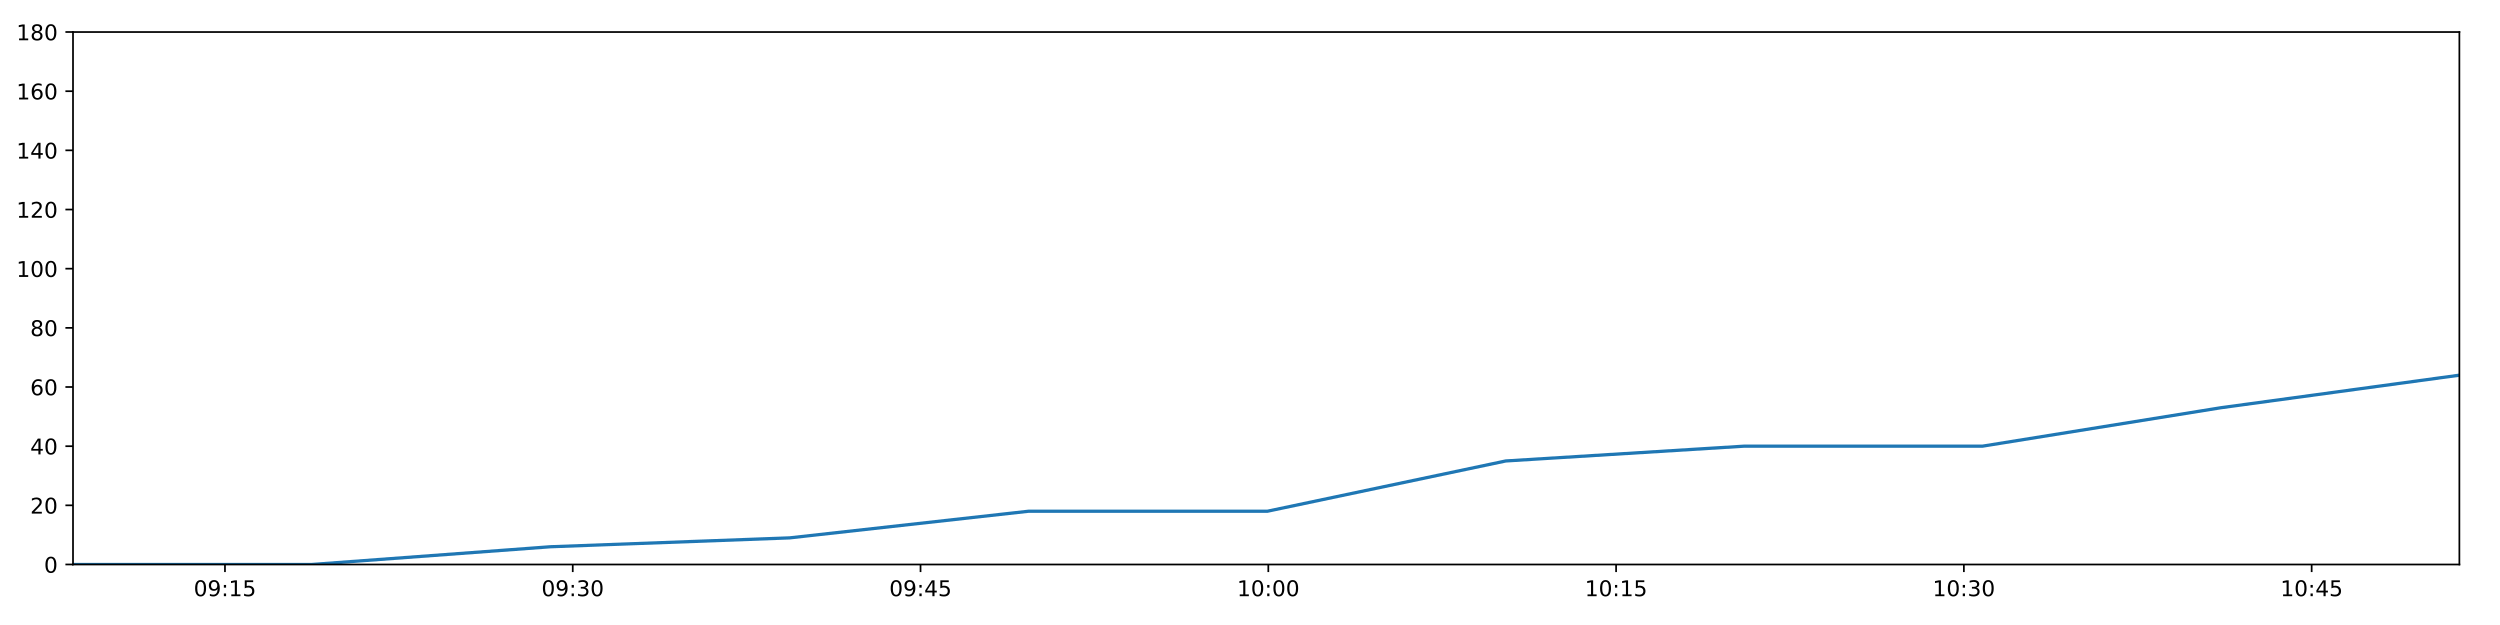
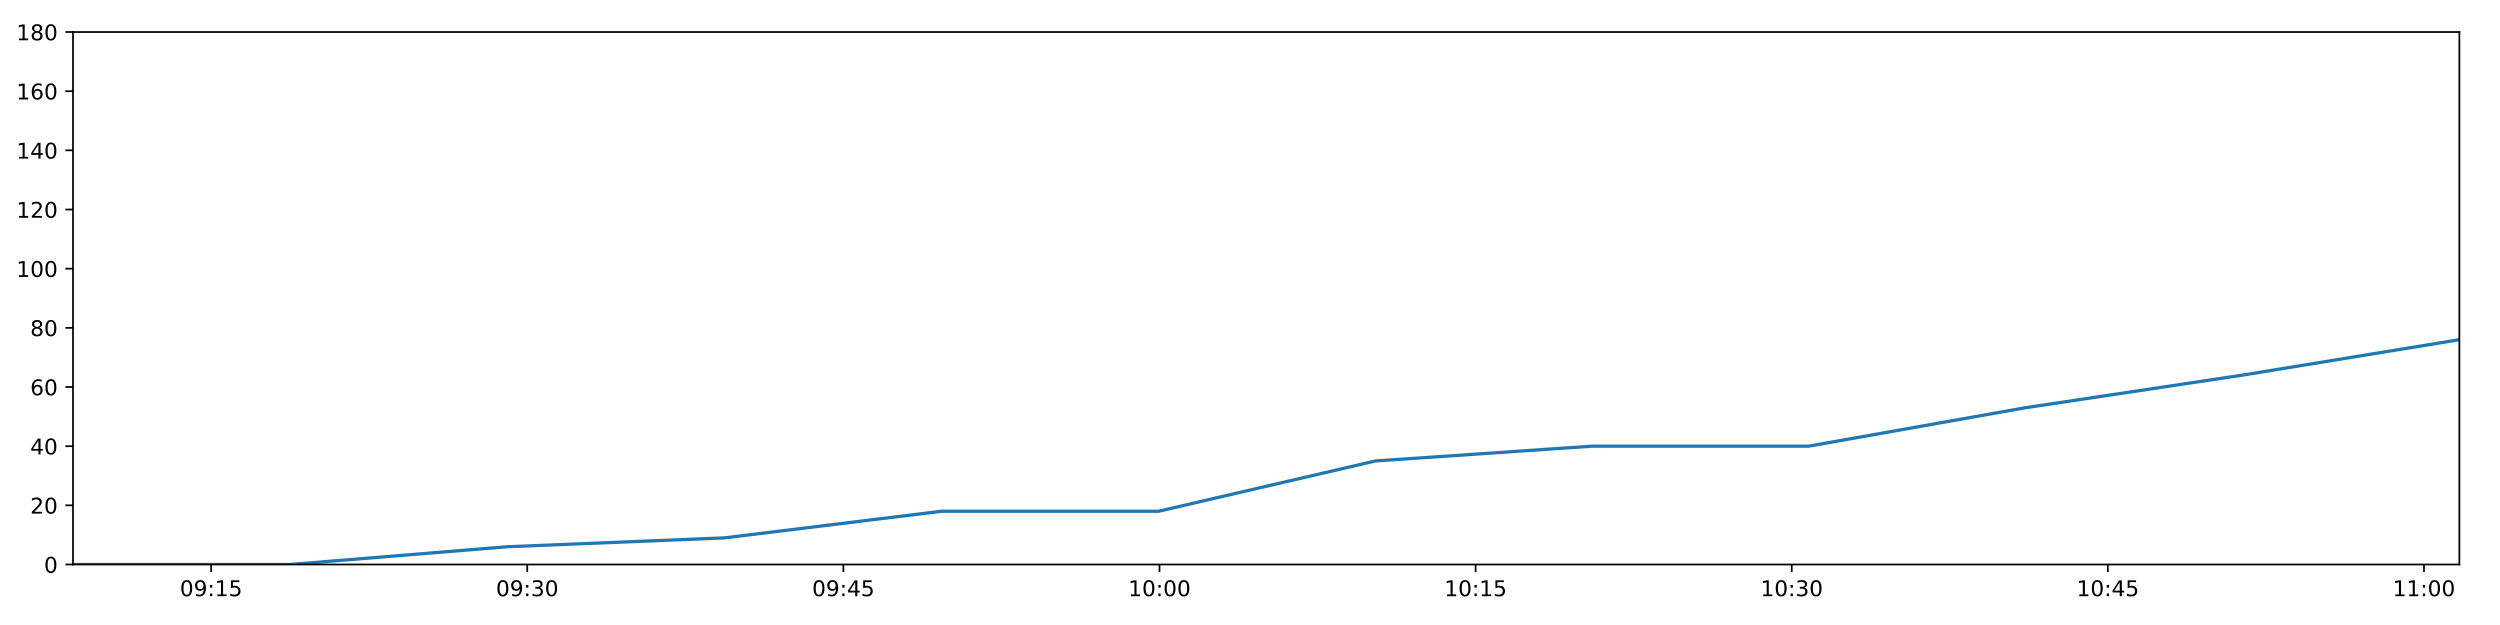
<svg xmlns="http://www.w3.org/2000/svg" xmlns:xlink="http://www.w3.org/1999/xlink" height="288pt" version="1.1" viewBox="0 0 1152 288" width="1152pt">
  <defs>
    <style type="text/css">
*{stroke-linecap:butt;stroke-linejoin:round;}
  </style>
  </defs>
  <g id="figure_1">
    <g id="patch_1">
      <path d="M 0 288  L 1152 288  L 1152 0  L 0 0  z " style="fill:#ffffff;" />
    </g>
    <g id="axes_1">
      <g id="patch_2">
        <path d="M 33.64 260.12  L 1133.28 260.12  L 1133.28 14.76  L 33.64 14.76  z " style="fill:#ffffff;" />
      </g>
      <g id="matplotlib.axis_1">
        <g id="xtick_1">
          <g id="line2d_1">
            <defs>
-               <path d="M 0 0  L 0 3.5  " id="m70be5fe8aa" style="stroke:#000000;stroke-width:0.8;" />
-             </defs>
-             <g>
-               <use style="stroke:#000000;stroke-width:0.8;" x="103.664" xlink:href="#m70be5fe8aa" y="260.12" />
+               <path d="M 0 0  L 0 3.5  " id="mc755296684" style="stroke:#000000;stroke-width:0.8;" />
+             </defs>
+             <g>
+               <use style="stroke:#000000;stroke-width:0.8;" x="97.289" xlink:href="#mc755296684" y="260.12" />
            </g>
          </g>
          <g id="text_1">
            <defs>
              <path d="M 31.781 66.406  Q 24.172 66.406 20.328 58.906  Q 16.5 51.422 16.5 36.375  Q 16.5 21.391 20.328 13.891  Q 24.172 6.391 31.781 6.391  Q 39.453 6.391 43.281 13.891  Q 47.125 21.391 47.125 36.375  Q 47.125 51.422 43.281 58.906  Q 39.453 66.406 31.781 66.406  z M 31.781 74.219  Q 44.047 74.219 50.516 64.516  Q 56.984 54.828 56.984 36.375  Q 56.984 17.969 50.516 8.266  Q 44.047 -1.422 31.781 -1.422  Q 19.531 -1.422 13.062 8.266  Q 6.594 17.969 6.594 36.375  Q 6.594 54.828 13.062 64.516  Q 19.531 74.219 31.781 74.219  z " id="DejaVuSans-48" />
              <path d="M 10.984 1.516  L 10.984 10.5  Q 14.703 8.734 18.5 7.812  Q 22.312 6.891 25.984 6.891  Q 35.75 6.891 40.891 13.453  Q 46.047 20.016 46.781 33.406  Q 43.953 29.203 39.594 26.953  Q 35.25 24.703 29.984 24.703  Q 19.047 24.703 12.672 31.312  Q 6.297 37.938 6.297 49.422  Q 6.297 60.641 12.938 67.422  Q 19.578 74.219 30.609 74.219  Q 43.266 74.219 49.922 64.516  Q 56.594 54.828 56.594 36.375  Q 56.594 19.141 48.406 8.859  Q 40.234 -1.422 26.422 -1.422  Q 22.703 -1.422 18.891 -0.688  Q 15.094 0.047 10.984 1.516  z M 30.609 32.422  Q 37.25 32.422 41.125 36.953  Q 45.016 41.5 45.016 49.422  Q 45.016 57.281 41.125 61.844  Q 37.25 66.406 30.609 66.406  Q 23.969 66.406 20.094 61.844  Q 16.219 57.281 16.219 49.422  Q 16.219 41.5 20.094 36.953  Q 23.969 32.422 30.609 32.422  z " id="DejaVuSans-57" />
              <path d="M 11.719 12.406  L 22.016 12.406  L 22.016 0  L 11.719 0  z M 11.719 51.703  L 22.016 51.703  L 22.016 39.312  L 11.719 39.312  z " id="DejaVuSans-58" />
              <path d="M 12.406 8.297  L 28.516 8.297  L 28.516 63.922  L 10.984 60.406  L 10.984 69.391  L 28.422 72.906  L 38.281 72.906  L 38.281 8.297  L 54.391 8.297  L 54.391 0  L 12.406 0  z " id="DejaVuSans-49" />
              <path d="M 10.797 72.906  L 49.516 72.906  L 49.516 64.594  L 19.828 64.594  L 19.828 46.734  Q 21.969 47.469 24.109 47.828  Q 26.266 48.188 28.422 48.188  Q 40.625 48.188 47.75 41.5  Q 54.891 34.812 54.891 23.391  Q 54.891 11.625 47.562 5.094  Q 40.234 -1.422 26.906 -1.422  Q 22.312 -1.422 17.547 -0.641  Q 12.797 0.141 7.719 1.703  L 7.719 11.625  Q 12.109 9.234 16.797 8.062  Q 21.484 6.891 26.703 6.891  Q 35.156 6.891 40.078 11.328  Q 45.016 15.766 45.016 23.391  Q 45.016 31 40.078 35.438  Q 35.156 39.891 26.703 39.891  Q 22.75 39.891 18.812 39.016  Q 14.891 38.141 10.797 36.281  z " id="DejaVuSans-53" />
            </defs>
-             <g transform="translate(89.25442 274.7184)scale(0.1 -0.1)">
+             <g transform="translate(82.87972 274.7184)scale(0.1 -0.1)">
              <use xlink:href="#DejaVuSans-48" />
              <use x="63.623" xlink:href="#DejaVuSans-57" />
              <use x="127.246" xlink:href="#DejaVuSans-58" />
              <use x="160.938" xlink:href="#DejaVuSans-49" />
              <use x="224.561" xlink:href="#DejaVuSans-53" />
            </g>
          </g>
        </g>
        <g id="xtick_2">
          <g id="line2d_2">
            <g>
-               <use style="stroke:#000000;stroke-width:0.8;" x="263.922" xlink:href="#m70be5fe8aa" y="260.12" />
+               <use style="stroke:#000000;stroke-width:0.8;" x="242.958" xlink:href="#mc755296684" y="260.12" />
            </g>
          </g>
          <g id="text_2">
            <defs>
              <path d="M 40.578 39.312  Q 47.656 37.797 51.625 33  Q 55.609 28.219 55.609 21.188  Q 55.609 10.406 48.188 4.484  Q 40.766 -1.422 27.094 -1.422  Q 22.516 -1.422 17.656 -0.516  Q 12.797 0.391 7.625 2.203  L 7.625 11.719  Q 11.719 9.328 16.594 8.109  Q 21.484 6.891 26.812 6.891  Q 36.078 6.891 40.938 10.547  Q 45.797 14.203 45.797 21.188  Q 45.797 27.641 41.281 31.266  Q 36.766 34.906 28.719 34.906  L 20.219 34.906  L 20.219 43.016  L 29.109 43.016  Q 36.375 43.016 40.234 45.922  Q 44.094 48.828 44.094 54.297  Q 44.094 59.906 40.109 62.906  Q 36.141 65.922 28.719 65.922  Q 24.656 65.922 20.016 65.031  Q 15.375 64.156 9.812 62.312  L 9.812 71.094  Q 15.438 72.656 20.344 73.438  Q 25.25 74.219 29.594 74.219  Q 40.828 74.219 47.359 69.109  Q 53.906 64.016 53.906 55.328  Q 53.906 49.266 50.438 45.094  Q 46.969 40.922 40.578 39.312  z " id="DejaVuSans-51" />
            </defs>
-             <g transform="translate(249.5126 274.7184)scale(0.1 -0.1)">
+             <g transform="translate(228.5486 274.7184)scale(0.1 -0.1)">
              <use xlink:href="#DejaVuSans-48" />
              <use x="63.623" xlink:href="#DejaVuSans-57" />
              <use x="127.246" xlink:href="#DejaVuSans-58" />
              <use x="160.938" xlink:href="#DejaVuSans-51" />
              <use x="224.561" xlink:href="#DejaVuSans-48" />
            </g>
          </g>
        </g>
        <g id="xtick_3">
          <g id="line2d_3">
            <g>
-               <use style="stroke:#000000;stroke-width:0.8;" x="424.18" xlink:href="#m70be5fe8aa" y="260.12" />
+               <use style="stroke:#000000;stroke-width:0.8;" x="388.627" xlink:href="#mc755296684" y="260.12" />
            </g>
          </g>
          <g id="text_3">
            <defs>
              <path d="M 37.797 64.312  L 12.891 25.391  L 37.797 25.391  z M 35.203 72.906  L 47.609 72.906  L 47.609 25.391  L 58.016 25.391  L 58.016 17.188  L 47.609 17.188  L 47.609 0  L 37.797 0  L 37.797 17.188  L 4.891 17.188  L 4.891 26.703  z " id="DejaVuSans-52" />
            </defs>
-             <g transform="translate(409.7707 274.7184)scale(0.1 -0.1)">
+             <g transform="translate(374.2174 274.7184)scale(0.1 -0.1)">
              <use xlink:href="#DejaVuSans-48" />
              <use x="63.623" xlink:href="#DejaVuSans-57" />
              <use x="127.246" xlink:href="#DejaVuSans-58" />
              <use x="160.938" xlink:href="#DejaVuSans-52" />
              <use x="224.561" xlink:href="#DejaVuSans-53" />
            </g>
          </g>
        </g>
        <g id="xtick_4">
          <g id="line2d_4">
            <g>
-               <use style="stroke:#000000;stroke-width:0.8;" x="584.438" xlink:href="#m70be5fe8aa" y="260.12" />
+               <use style="stroke:#000000;stroke-width:0.8;" x="534.296" xlink:href="#mc755296684" y="260.12" />
            </g>
          </g>
          <g id="text_4">
-             <g transform="translate(570.0289 274.7184)scale(0.1 -0.1)">
+             <g transform="translate(519.8862 274.7184)scale(0.1 -0.1)">
              <use xlink:href="#DejaVuSans-49" />
              <use x="63.623" xlink:href="#DejaVuSans-48" />
              <use x="127.246" xlink:href="#DejaVuSans-58" />
              <use x="160.938" xlink:href="#DejaVuSans-48" />
              <use x="224.561" xlink:href="#DejaVuSans-48" />
            </g>
          </g>
        </g>
        <g id="xtick_5">
          <g id="line2d_5">
            <g>
-               <use style="stroke:#000000;stroke-width:0.8;" x="744.696" xlink:href="#m70be5fe8aa" y="260.12" />
+               <use style="stroke:#000000;stroke-width:0.8;" x="679.964" xlink:href="#mc755296684" y="260.12" />
            </g>
          </g>
          <g id="text_5">
-             <g transform="translate(730.287 274.7184)scale(0.1 -0.1)">
+             <g transform="translate(665.5551 274.7184)scale(0.1 -0.1)">
              <use xlink:href="#DejaVuSans-49" />
              <use x="63.623" xlink:href="#DejaVuSans-48" />
              <use x="127.246" xlink:href="#DejaVuSans-58" />
              <use x="160.938" xlink:href="#DejaVuSans-49" />
              <use x="224.561" xlink:href="#DejaVuSans-53" />
            </g>
          </g>
        </g>
        <g id="xtick_6">
          <g id="line2d_6">
            <g>
-               <use style="stroke:#000000;stroke-width:0.8;" x="904.955" xlink:href="#m70be5fe8aa" y="260.12" />
+               <use style="stroke:#000000;stroke-width:0.8;" x="825.633" xlink:href="#mc755296684" y="260.12" />
            </g>
          </g>
          <g id="text_6">
-             <g transform="translate(890.5451 274.7184)scale(0.1 -0.1)">
+             <g transform="translate(811.2239 274.7184)scale(0.1 -0.1)">
              <use xlink:href="#DejaVuSans-49" />
              <use x="63.623" xlink:href="#DejaVuSans-48" />
              <use x="127.246" xlink:href="#DejaVuSans-58" />
              <use x="160.938" xlink:href="#DejaVuSans-51" />
              <use x="224.561" xlink:href="#DejaVuSans-48" />
            </g>
          </g>
        </g>
        <g id="xtick_7">
          <g id="line2d_7">
            <g>
-               <use style="stroke:#000000;stroke-width:0.8;" x="1065.213" xlink:href="#m70be5fe8aa" y="260.12" />
+               <use style="stroke:#000000;stroke-width:0.8;" x="971.302" xlink:href="#mc755296684" y="260.12" />
            </g>
          </g>
          <g id="text_7">
-             <g transform="translate(1050.803 274.7184)scale(0.1 -0.1)">
+             <g transform="translate(956.8927 274.7184)scale(0.1 -0.1)">
              <use xlink:href="#DejaVuSans-49" />
              <use x="63.623" xlink:href="#DejaVuSans-48" />
              <use x="127.246" xlink:href="#DejaVuSans-58" />
              <use x="160.938" xlink:href="#DejaVuSans-52" />
              <use x="224.561" xlink:href="#DejaVuSans-53" />
            </g>
          </g>
        </g>
+         <g id="xtick_8">
+           <g id="line2d_8">
+             <g>
+               <use style="stroke:#000000;stroke-width:0.8;" x="1116.971" xlink:href="#mc755296684" y="260.12" />
+             </g>
+           </g>
+           <g id="text_8">
+             <g transform="translate(1102.562 274.7184)scale(0.1 -0.1)">
+               <use xlink:href="#DejaVuSans-49" />
+               <use x="63.623" xlink:href="#DejaVuSans-49" />
+               <use x="127.246" xlink:href="#DejaVuSans-58" />
+               <use x="160.938" xlink:href="#DejaVuSans-48" />
+               <use x="224.561" xlink:href="#DejaVuSans-48" />
+             </g>
+           </g>
+         </g>
      </g>
      <g id="matplotlib.axis_2">
        <g id="ytick_1">
-           <g id="line2d_8">
-             <defs>
-               <path d="M 0 0  L -3.5 0  " id="m470fa3b466" style="stroke:#000000;stroke-width:0.8;" />
-             </defs>
-             <g>
-               <use style="stroke:#000000;stroke-width:0.8;" x="33.64" xlink:href="#m470fa3b466" y="260.12" />
-             </g>
-           </g>
-           <g id="text_8">
+           <g id="line2d_9">
+             <defs>
+               <path d="M 0 0  L -3.5 0  " id="m597793dfea" style="stroke:#000000;stroke-width:0.8;" />
+             </defs>
+             <g>
+               <use style="stroke:#000000;stroke-width:0.8;" x="33.64" xlink:href="#m597793dfea" y="260.12" />
+             </g>
+           </g>
+           <g id="text_9">
            <g transform="translate(20.2775 263.9192)scale(0.1 -0.1)">
              <use xlink:href="#DejaVuSans-48" />
            </g>
          </g>
        </g>
        <g id="ytick_2">
-           <g id="line2d_9">
-             <g>
-               <use style="stroke:#000000;stroke-width:0.8;" x="33.64" xlink:href="#m470fa3b466" y="232.858" />
-             </g>
-           </g>
-           <g id="text_9">
+           <g id="line2d_10">
+             <g>
+               <use style="stroke:#000000;stroke-width:0.8;" x="33.64" xlink:href="#m597793dfea" y="232.858" />
+             </g>
+           </g>
+           <g id="text_10">
            <defs>
              <path d="M 19.188 8.297  L 53.609 8.297  L 53.609 0  L 7.328 0  L 7.328 8.297  Q 12.938 14.109 22.625 23.891  Q 32.328 33.688 34.812 36.531  Q 39.547 41.844 41.422 45.531  Q 43.312 49.219 43.312 52.781  Q 43.312 58.594 39.234 62.25  Q 35.156 65.922 28.609 65.922  Q 23.969 65.922 18.812 64.312  Q 13.672 62.703 7.812 59.422  L 7.812 69.391  Q 13.766 71.781 18.938 73  Q 24.125 74.219 28.422 74.219  Q 39.75 74.219 46.484 68.547  Q 53.219 62.891 53.219 53.422  Q 53.219 48.922 51.531 44.891  Q 49.859 40.875 45.406 35.406  Q 44.188 33.984 37.641 27.219  Q 31.109 20.453 19.188 8.297  z " id="DejaVuSans-50" />
            </defs>
            <g transform="translate(13.915 236.657)scale(0.1 -0.1)">
              <use xlink:href="#DejaVuSans-50" />
              <use x="63.623" xlink:href="#DejaVuSans-48" />
            </g>
          </g>
        </g>
        <g id="ytick_3">
-           <g id="line2d_10">
-             <g>
-               <use style="stroke:#000000;stroke-width:0.8;" x="33.64" xlink:href="#m470fa3b466" y="205.596" />
-             </g>
-           </g>
-           <g id="text_10">
+           <g id="line2d_11">
+             <g>
+               <use style="stroke:#000000;stroke-width:0.8;" x="33.64" xlink:href="#m597793dfea" y="205.596" />
+             </g>
+           </g>
+           <g id="text_11">
            <g transform="translate(13.915 209.3948)scale(0.1 -0.1)">
              <use xlink:href="#DejaVuSans-52" />
              <use x="63.623" xlink:href="#DejaVuSans-48" />
            </g>
          </g>
        </g>
        <g id="ytick_4">
-           <g id="line2d_11">
-             <g>
-               <use style="stroke:#000000;stroke-width:0.8;" x="33.64" xlink:href="#m470fa3b466" y="178.333" />
-             </g>
-           </g>
-           <g id="text_11">
+           <g id="line2d_12">
+             <g>
+               <use style="stroke:#000000;stroke-width:0.8;" x="33.64" xlink:href="#m597793dfea" y="178.333" />
+             </g>
+           </g>
+           <g id="text_12">
            <defs>
              <path d="M 33.016 40.375  Q 26.375 40.375 22.484 35.828  Q 18.609 31.297 18.609 23.391  Q 18.609 15.531 22.484 10.953  Q 26.375 6.391 33.016 6.391  Q 39.656 6.391 43.531 10.953  Q 47.406 15.531 47.406 23.391  Q 47.406 31.297 43.531 35.828  Q 39.656 40.375 33.016 40.375  z M 52.594 71.297  L 52.594 62.312  Q 48.875 64.062 45.094 64.984  Q 41.312 65.922 37.594 65.922  Q 27.828 65.922 22.672 59.328  Q 17.531 52.734 16.797 39.406  Q 19.672 43.656 24.016 45.922  Q 28.375 48.188 33.594 48.188  Q 44.578 48.188 50.953 41.516  Q 57.328 34.859 57.328 23.391  Q 57.328 12.156 50.688 5.359  Q 44.047 -1.422 33.016 -1.422  Q 20.359 -1.422 13.672 8.266  Q 6.984 17.969 6.984 36.375  Q 6.984 53.656 15.188 63.938  Q 23.391 74.219 37.203 74.219  Q 40.922 74.219 44.703 73.484  Q 48.484 72.75 52.594 71.297  z " id="DejaVuSans-54" />
            </defs>
            <g transform="translate(13.915 182.1326)scale(0.1 -0.1)">
              <use xlink:href="#DejaVuSans-54" />
              <use x="63.623" xlink:href="#DejaVuSans-48" />
            </g>
          </g>
        </g>
        <g id="ytick_5">
-           <g id="line2d_12">
-             <g>
-               <use style="stroke:#000000;stroke-width:0.8;" x="33.64" xlink:href="#m470fa3b466" y="151.071" />
-             </g>
-           </g>
-           <g id="text_12">
+           <g id="line2d_13">
+             <g>
+               <use style="stroke:#000000;stroke-width:0.8;" x="33.64" xlink:href="#m597793dfea" y="151.071" />
+             </g>
+           </g>
+           <g id="text_13">
            <defs>
              <path d="M 31.781 34.625  Q 24.75 34.625 20.719 30.859  Q 16.703 27.094 16.703 20.516  Q 16.703 13.922 20.719 10.156  Q 24.75 6.391 31.781 6.391  Q 38.812 6.391 42.859 10.172  Q 46.922 13.969 46.922 20.516  Q 46.922 27.094 42.891 30.859  Q 38.875 34.625 31.781 34.625  z M 21.922 38.812  Q 15.578 40.375 12.031 44.719  Q 8.5 49.078 8.5 55.328  Q 8.5 64.062 14.719 69.141  Q 20.953 74.219 31.781 74.219  Q 42.672 74.219 48.875 69.141  Q 55.078 64.062 55.078 55.328  Q 55.078 49.078 51.531 44.719  Q 48 40.375 41.703 38.812  Q 48.828 37.156 52.797 32.312  Q 56.781 27.484 56.781 20.516  Q 56.781 9.906 50.312 4.234  Q 43.844 -1.422 31.781 -1.422  Q 19.734 -1.422 13.25 4.234  Q 6.781 9.906 6.781 20.516  Q 6.781 27.484 10.781 32.312  Q 14.797 37.156 21.922 38.812  z M 18.312 54.391  Q 18.312 48.734 21.844 45.562  Q 25.391 42.391 31.781 42.391  Q 38.141 42.391 41.719 45.562  Q 45.312 48.734 45.312 54.391  Q 45.312 60.062 41.719 63.234  Q 38.141 66.406 31.781 66.406  Q 25.391 66.406 21.844 63.234  Q 18.312 60.062 18.312 54.391  z " id="DejaVuSans-56" />
            </defs>
            <g transform="translate(13.915 154.8703)scale(0.1 -0.1)">
              <use xlink:href="#DejaVuSans-56" />
              <use x="63.623" xlink:href="#DejaVuSans-48" />
            </g>
          </g>
        </g>
        <g id="ytick_6">
-           <g id="line2d_13">
-             <g>
-               <use style="stroke:#000000;stroke-width:0.8;" x="33.64" xlink:href="#m470fa3b466" y="123.809" />
-             </g>
-           </g>
-           <g id="text_13">
+           <g id="line2d_14">
+             <g>
+               <use style="stroke:#000000;stroke-width:0.8;" x="33.64" xlink:href="#m597793dfea" y="123.809" />
+             </g>
+           </g>
+           <g id="text_14">
            <g transform="translate(7.5525 127.6081)scale(0.1 -0.1)">
              <use xlink:href="#DejaVuSans-49" />
              <use x="63.623" xlink:href="#DejaVuSans-48" />
              <use x="127.246" xlink:href="#DejaVuSans-48" />
            </g>
          </g>
        </g>
        <g id="ytick_7">
-           <g id="line2d_14">
-             <g>
-               <use style="stroke:#000000;stroke-width:0.8;" x="33.64" xlink:href="#m470fa3b466" y="96.547" />
-             </g>
-           </g>
-           <g id="text_14">
+           <g id="line2d_15">
+             <g>
+               <use style="stroke:#000000;stroke-width:0.8;" x="33.64" xlink:href="#m597793dfea" y="96.547" />
+             </g>
+           </g>
+           <g id="text_15">
            <g transform="translate(7.5525 100.3459)scale(0.1 -0.1)">
              <use xlink:href="#DejaVuSans-49" />
              <use x="63.623" xlink:href="#DejaVuSans-50" />
              <use x="127.246" xlink:href="#DejaVuSans-48" />
            </g>
          </g>
        </g>
        <g id="ytick_8">
-           <g id="line2d_15">
-             <g>
-               <use style="stroke:#000000;stroke-width:0.8;" x="33.64" xlink:href="#m470fa3b466" y="69.284" />
-             </g>
-           </g>
-           <g id="text_15">
+           <g id="line2d_16">
+             <g>
+               <use style="stroke:#000000;stroke-width:0.8;" x="33.64" xlink:href="#m597793dfea" y="69.284" />
+             </g>
+           </g>
+           <g id="text_16">
            <g transform="translate(7.5525 73.08366)scale(0.1 -0.1)">
              <use xlink:href="#DejaVuSans-49" />
              <use x="63.623" xlink:href="#DejaVuSans-52" />
              <use x="127.246" xlink:href="#DejaVuSans-48" />
            </g>
          </g>
        </g>
        <g id="ytick_9">
-           <g id="line2d_16">
-             <g>
-               <use style="stroke:#000000;stroke-width:0.8;" x="33.64" xlink:href="#m470fa3b466" y="42.022" />
-             </g>
-           </g>
-           <g id="text_16">
+           <g id="line2d_17">
+             <g>
+               <use style="stroke:#000000;stroke-width:0.8;" x="33.64" xlink:href="#m597793dfea" y="42.022" />
+             </g>
+           </g>
+           <g id="text_17">
            <g transform="translate(7.5525 45.82144)scale(0.1 -0.1)">
              <use xlink:href="#DejaVuSans-49" />
              <use x="63.623" xlink:href="#DejaVuSans-54" />
              <use x="127.246" xlink:href="#DejaVuSans-48" />
            </g>
          </g>
        </g>
        <g id="ytick_10">
-           <g id="line2d_17">
-             <g>
-               <use style="stroke:#000000;stroke-width:0.8;" x="33.64" xlink:href="#m470fa3b466" y="14.76" />
-             </g>
-           </g>
-           <g id="text_17">
+           <g id="line2d_18">
+             <g>
+               <use style="stroke:#000000;stroke-width:0.8;" x="33.64" xlink:href="#m597793dfea" y="14.76" />
+             </g>
+           </g>
+           <g id="text_18">
            <g transform="translate(7.5525 18.55922)scale(0.1 -0.1)">
              <use xlink:href="#DejaVuSans-49" />
              <use x="63.623" xlink:href="#DejaVuSans-56" />
              <use x="127.246" xlink:href="#DejaVuSans-48" />
            </g>
          </g>
        </g>
      </g>
-       <g id="line2d_18">
-         <path clip-path="url(#peeb230339e)" d="M 33.64 260.12  L 143.565 260.12  L 253.66 251.941  L 363.839 247.852  L 473.888 235.584  L 583.981 235.584  L 693.854 212.411  L 803.67 205.596  L 913.51 205.596  L 1023.426 187.875  L 1133.28 172.881  " style="fill:none;stroke:#1f77b4;stroke-linecap:square;stroke-width:1.5;" />
+       <g id="line2d_19">
+         <path clip-path="url(#p091c897ab8)" d="M 33.64 260.12  L 133.558 260.12  L 233.63 251.941  L 333.779 247.852  L 433.809 235.584  L 533.88 235.584  L 633.75 212.411  L 733.57 205.596  L 833.41 205.596  L 933.32 187.875  L 1033.173 172.881  L 1133.28 156.524  " style="fill:none;stroke:#1f77b4;stroke-linecap:square;stroke-width:1.5;" />
      </g>
      <g id="patch_3">
        <path d="M 33.64 260.12  L 33.64 14.76  " style="fill:none;stroke:#000000;stroke-linecap:square;stroke-linejoin:miter;stroke-width:0.8;" />
      </g>
      <g id="patch_4">
        <path d="M 1133.28 260.12  L 1133.28 14.76  " style="fill:none;stroke:#000000;stroke-linecap:square;stroke-linejoin:miter;stroke-width:0.8;" />
      </g>
      <g id="patch_5">
        <path d="M 33.64 260.12  L 1133.28 260.12  " style="fill:none;stroke:#000000;stroke-linecap:square;stroke-linejoin:miter;stroke-width:0.8;" />
      </g>
      <g id="patch_6">
        <path d="M 33.64 14.76  L 1133.28 14.76  " style="fill:none;stroke:#000000;stroke-linecap:square;stroke-linejoin:miter;stroke-width:0.8;" />
      </g>
    </g>
  </g>
  <defs>
-     <clipPath id="peeb230339e">
+     <clipPath id="p091c897ab8">
      <rect height="245.36" width="1099.64" x="33.64" y="14.76" />
    </clipPath>
  </defs>
</svg>
